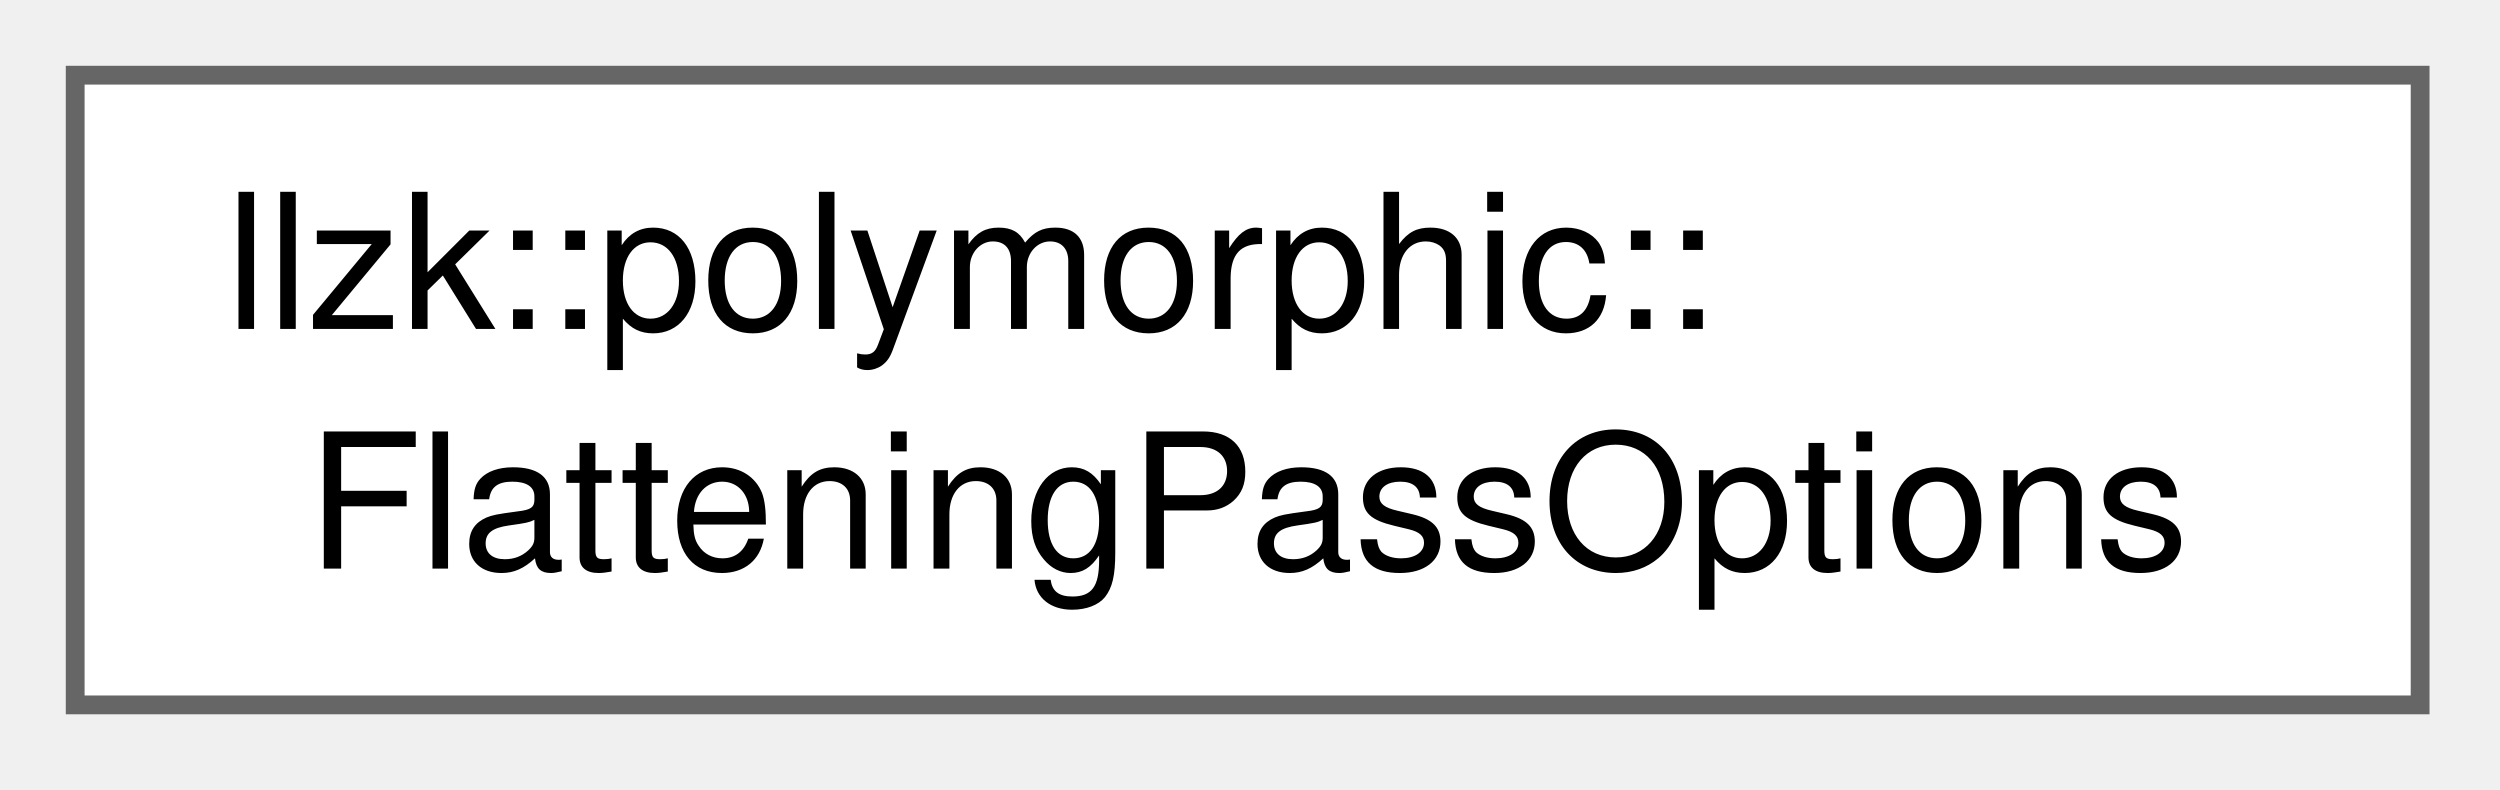
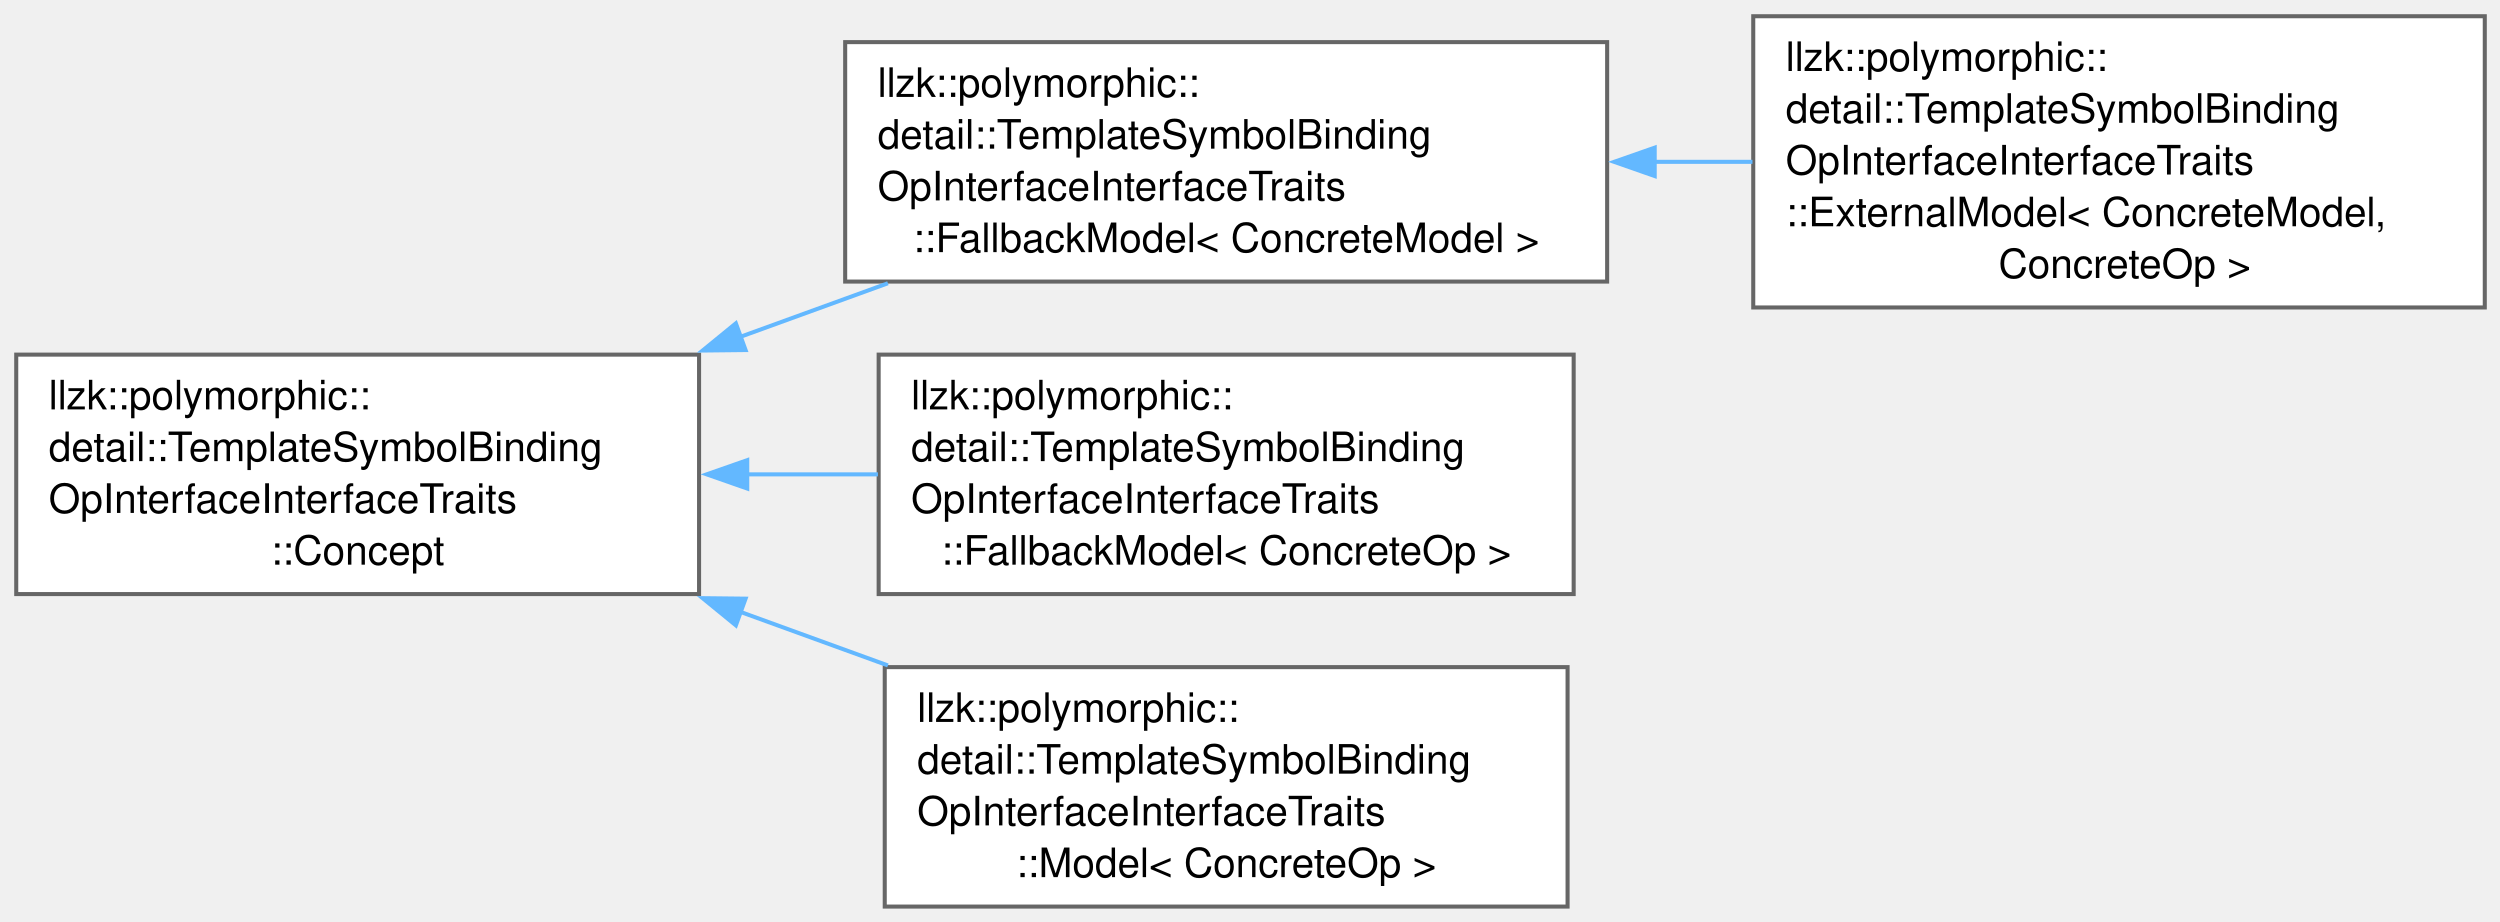
- <svg xmlns="http://www.w3.org/2000/svg" xmlns:xlink="http://www.w3.org/1999/xlink" width="133pt" height="42pt" viewBox="0.00 0.00 133.00 42.00">
-   <g id="graph0" class="graph" transform="scale(1 1) rotate(0) translate(4 37.5)">
+ <svg xmlns="http://www.w3.org/2000/svg" xmlns:xlink="http://www.w3.org/1999/xlink" width="616pt" height="227pt" viewBox="0.00 0.00 616.00 227.00">
+   <g id="graph0" class="graph" transform="scale(1 1) rotate(0) translate(4 223.38)">
    <g id="Node000000" class="node">
      <g id="a_Node000000">
-         <a xlink:href="structllzk_1_1polymorphic_1_1FlatteningPassOptions.html" target="_top" xlink:title=" ">
-           <polygon fill="white" stroke="#666666" points="124.75,-33.5 0,-33.5 0,0 124.75,0 124.75,-33.5" />
-           <text xml:space="preserve" text-anchor="start" x="8" y="-20" font-family="Helvetica,sans-Serif" font-size="10.00">llzk::polymorphic::</text>
-           <text xml:space="preserve" text-anchor="middle" x="62.38" y="-7.25" font-family="Helvetica,sans-Serif" font-size="10.00">FlatteningPassOptions</text>
+         <a xlink:href="structllzk_1_1polymorphic_1_1detail_1_1TemplateSymbolBindingOpInterfaceInterfaceTraits_1_1Concept.html" target="_top" xlink:title=" ">
+           <polygon fill="white" stroke="#666666" points="168.25,-136 0,-136 0,-77 168.25,-77 168.25,-136" />
+           <text xml:space="preserve" text-anchor="start" x="8" y="-122.5" font-family="Helvetica,sans-Serif" font-size="10.00">llzk::polymorphic::</text>
+           <text xml:space="preserve" text-anchor="start" x="8" y="-109.75" font-family="Helvetica,sans-Serif" font-size="10.00">detail::TemplateSymbolBinding</text>
+           <text xml:space="preserve" text-anchor="start" x="8" y="-97" font-family="Helvetica,sans-Serif" font-size="10.00">OpInterfaceInterfaceTraits</text>
+           <text xml:space="preserve" text-anchor="middle" x="84.12" y="-84.25" font-family="Helvetica,sans-Serif" font-size="10.00">::Concept</text>
+         </a>
+       </g>
+     </g>
+     <g id="Node000001" class="node">
+       <g id="a_Node000001">
+         <a xlink:href="classllzk_1_1polymorphic_1_1detail_1_1TemplateSymbolBindingOpInterfaceInterfaceTraits_1_1FallbackModel.html" target="_top" xlink:title=" ">
+           <polygon fill="white" stroke="#666666" points="392,-213 204.25,-213 204.25,-154 392,-154 392,-213" />
+           <text xml:space="preserve" text-anchor="start" x="212.25" y="-199.5" font-family="Helvetica,sans-Serif" font-size="10.00">llzk::polymorphic::</text>
+           <text xml:space="preserve" text-anchor="start" x="212.25" y="-186.75" font-family="Helvetica,sans-Serif" font-size="10.00">detail::TemplateSymbolBinding</text>
+           <text xml:space="preserve" text-anchor="start" x="212.25" y="-174" font-family="Helvetica,sans-Serif" font-size="10.00">OpInterfaceInterfaceTraits</text>
+           <text xml:space="preserve" text-anchor="middle" x="298.12" y="-161.25" font-family="Helvetica,sans-Serif" font-size="10.00">::FallbackModel&lt; ConcreteModel &gt;</text>
+         </a>
+       </g>
+     </g>
+     <g id="edge362_Node000000_Node000001" class="edge">
+       <g id="a_edge362_Node000000_Node000001">
+         <a xlink:title=" ">
+           <path fill="none" stroke="#63b8ff" d="M178.3,-140.34C190.45,-144.75 202.82,-149.25 214.78,-153.59" />
+           <polygon fill="#63b8ff" stroke="#63b8ff" points="179.71,-137.13 169.12,-137.01 177.32,-143.71 179.71,-137.13" />
+         </a>
+       </g>
+     </g>
+     <g id="Node000003" class="node">
+       <g id="a_Node000003">
+         <a xlink:href="classllzk_1_1polymorphic_1_1detail_1_1TemplateSymbolBindingOpInterfaceInterfaceTraits_1_1FallbackModel.html" target="_top" xlink:title=" ">
+           <polygon fill="white" stroke="#666666" points="383.75,-136 212.5,-136 212.5,-77 383.75,-77 383.75,-136" />
+           <text xml:space="preserve" text-anchor="start" x="220.5" y="-122.5" font-family="Helvetica,sans-Serif" font-size="10.00">llzk::polymorphic::</text>
+           <text xml:space="preserve" text-anchor="start" x="220.5" y="-109.75" font-family="Helvetica,sans-Serif" font-size="10.00">detail::TemplateSymbolBinding</text>
+           <text xml:space="preserve" text-anchor="start" x="220.5" y="-97" font-family="Helvetica,sans-Serif" font-size="10.00">OpInterfaceInterfaceTraits</text>
+           <text xml:space="preserve" text-anchor="middle" x="298.12" y="-84.25" font-family="Helvetica,sans-Serif" font-size="10.00">::FallbackModel&lt; ConcreteOp &gt;</text>
+         </a>
+       </g>
+     </g>
+     <g id="edge364_Node000000_Node000003" class="edge">
+       <g id="a_edge364_Node000000_Node000003">
+         <a xlink:title=" ">
+           <path fill="none" stroke="#63b8ff" d="M179.82,-106.5C190.65,-106.5 201.64,-106.5 212.33,-106.5" />
+           <polygon fill="#63b8ff" stroke="#63b8ff" points="180.12,-103 170.12,-106.5 180.12,-110 180.12,-103" />
+         </a>
+       </g>
+     </g>
+     <g id="Node000004" class="node">
+       <g id="a_Node000004">
+         <a xlink:href="classllzk_1_1polymorphic_1_1detail_1_1TemplateSymbolBindingOpInterfaceInterfaceTraits_1_1Model.html" target="_top" xlink:title=" ">
+           <polygon fill="white" stroke="#666666" points="382.25,-59 214,-59 214,0 382.25,0 382.25,-59" />
+           <text xml:space="preserve" text-anchor="start" x="222" y="-45.5" font-family="Helvetica,sans-Serif" font-size="10.00">llzk::polymorphic::</text>
+           <text xml:space="preserve" text-anchor="start" x="222" y="-32.75" font-family="Helvetica,sans-Serif" font-size="10.00">detail::TemplateSymbolBinding</text>
+           <text xml:space="preserve" text-anchor="start" x="222" y="-20" font-family="Helvetica,sans-Serif" font-size="10.00">OpInterfaceInterfaceTraits</text>
+           <text xml:space="preserve" text-anchor="middle" x="298.12" y="-7.25" font-family="Helvetica,sans-Serif" font-size="10.00">::Model&lt; ConcreteOp &gt;</text>
+         </a>
+       </g>
+     </g>
+     <g id="edge365_Node000000_Node000004" class="edge">
+       <g id="a_edge365_Node000000_Node000004">
+         <a xlink:title=" ">
+           <path fill="none" stroke="#63b8ff" d="M178.3,-72.66C190.45,-68.25 202.82,-63.75 214.78,-59.41" />
+           <polygon fill="#63b8ff" stroke="#63b8ff" points="177.32,-69.29 169.12,-75.99 179.71,-75.87 177.32,-69.29" />
+         </a>
+       </g>
+     </g>
+     <g id="Node000002" class="node">
+       <g id="a_Node000002">
+         <a xlink:href="classllzk_1_1polymorphic_1_1detail_1_1TemplateSymbolBindingOpInterfaceInterfaceTraits_1_1ExternalModel.html" target="_top" xlink:title=" ">
+           <polygon fill="white" stroke="#666666" points="608.25,-219.38 428,-219.38 428,-147.62 608.25,-147.62 608.25,-219.38" />
+           <text xml:space="preserve" text-anchor="start" x="436" y="-205.88" font-family="Helvetica,sans-Serif" font-size="10.00">llzk::polymorphic::</text>
+           <text xml:space="preserve" text-anchor="start" x="436" y="-193.12" font-family="Helvetica,sans-Serif" font-size="10.00">detail::TemplateSymbolBinding</text>
+           <text xml:space="preserve" text-anchor="start" x="436" y="-180.38" font-family="Helvetica,sans-Serif" font-size="10.00">OpInterfaceInterfaceTraits</text>
+           <text xml:space="preserve" text-anchor="start" x="436" y="-167.62" font-family="Helvetica,sans-Serif" font-size="10.00">::ExternalModel&lt; ConcreteModel,</text>
+           <text xml:space="preserve" text-anchor="middle" x="518.12" y="-154.88" font-family="Helvetica,sans-Serif" font-size="10.00"> ConcreteOp &gt;</text>
+         </a>
+       </g>
+     </g>
+     <g id="edge363_Node000001_Node000002" class="edge">
+       <g id="a_edge363_Node000001_Node000002">
+         <a xlink:title=" ">
+           <path fill="none" stroke="#63b8ff" d="M403.61,-183.5C411.71,-183.5 419.83,-183.5 427.81,-183.5" />
+           <polygon fill="#63b8ff" stroke="#63b8ff" points="403.72,-180 393.72,-183.5 403.72,-187 403.72,-180" />
        </a>
      </g>
    </g>
  </g>
</svg>
